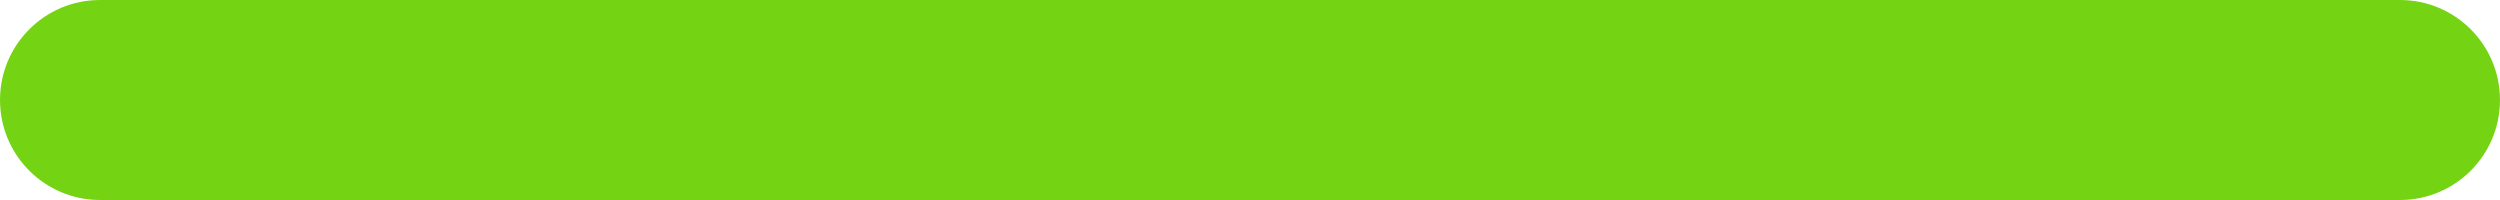
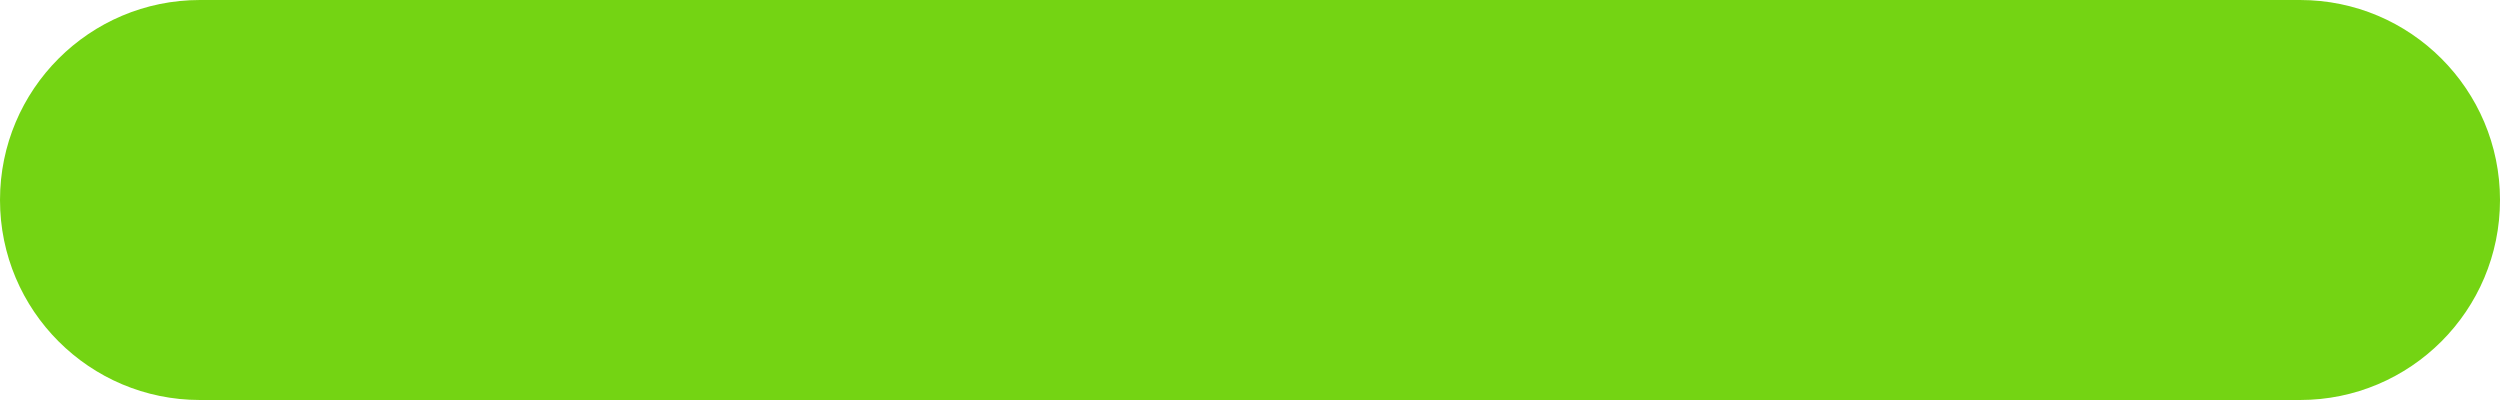
- <svg xmlns="http://www.w3.org/2000/svg" width="50" height="4" viewBox="0 0 50 4" fill="none">
-   <rect width="50" height="4" rx="2" fill="#74D413" />
+ <svg xmlns="http://www.w3.org/2000/svg" width="50" height="8" viewBox="0 0 50 8" fill="none">
+   <rect width="50" height="8" rx="4" fill="#74D413" />
</svg>
